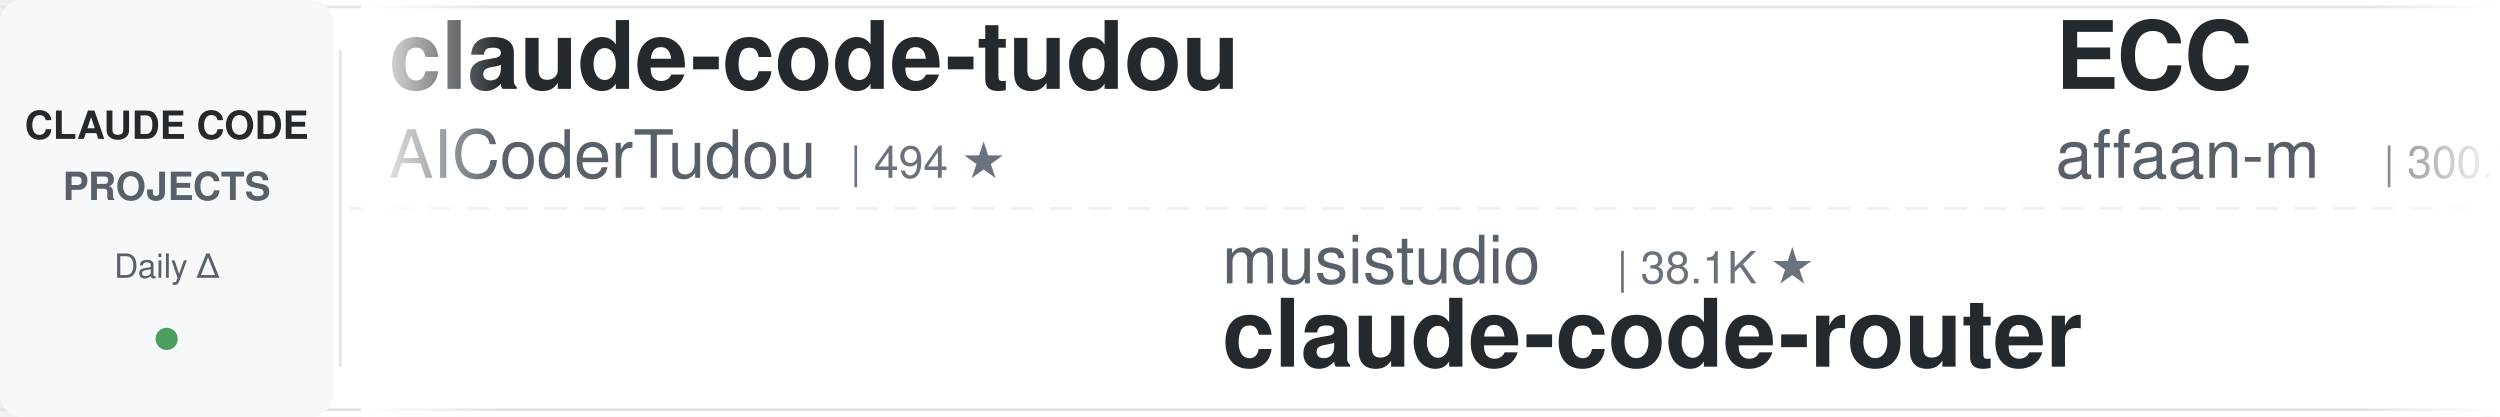
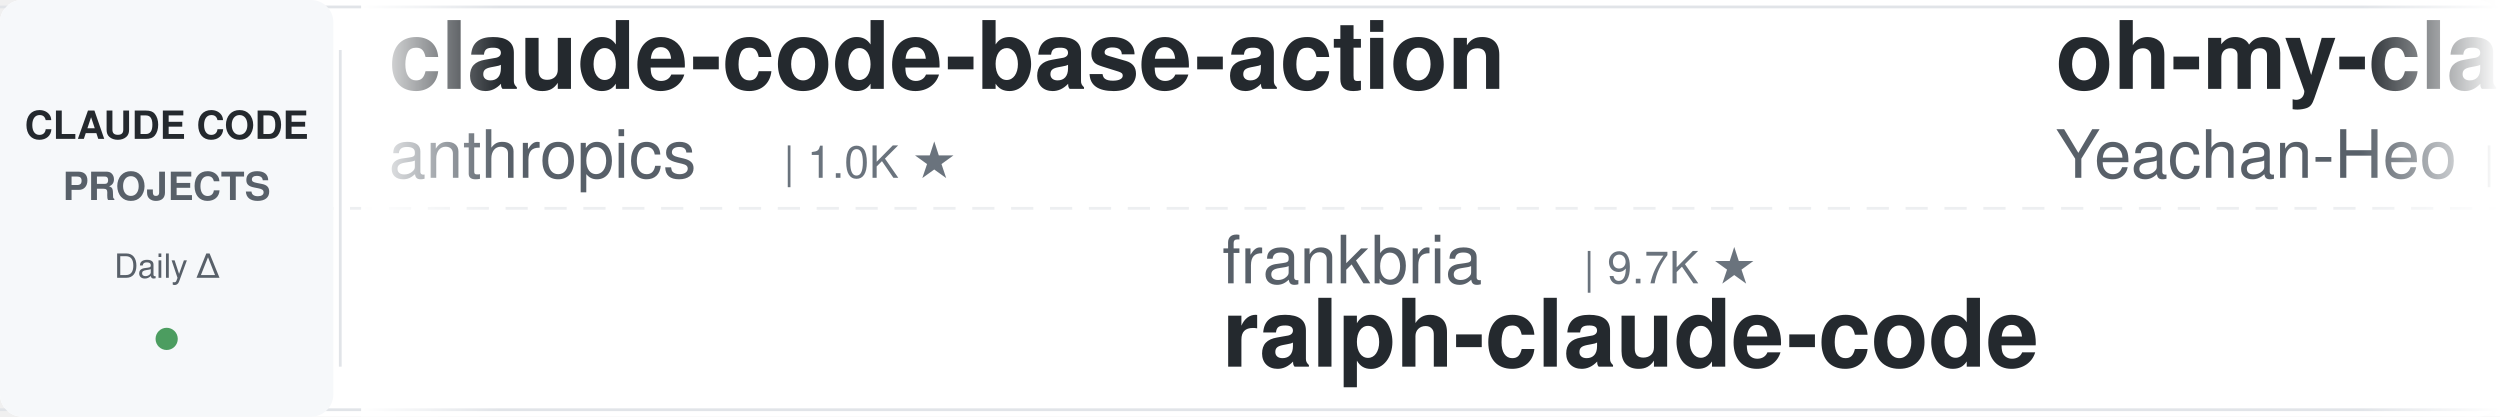
<svg xmlns="http://www.w3.org/2000/svg" width="900" height="150">
  <defs>
    <linearGradient id="leftFade" x1="0%" y1="0%" x2="100%" y2="0%">
      <stop offset="0%" style="stop-color:#ffffff;stop-opacity:1" />
      <stop offset="100%" style="stop-color:#ffffff;stop-opacity:0" />
    </linearGradient>
    <linearGradient id="rightFade" x1="0%" y1="0%" x2="100%" y2="0%">
      <stop offset="0%" style="stop-color:#ffffff;stop-opacity:0" />
      <stop offset="100%" style="stop-color:#ffffff;stop-opacity:1" />
    </linearGradient>
  </defs>
  <rect width="900" height="150" fill="#ffffff" rx="8" />
  <rect x="0" y="2" width="900" height="1" fill="#e1e4e8" />
  <rect x="0" y="147" width="900" height="1" fill="#e1e4e8" />
  <line x1="0" y1="75" x2="900" y2="75" stroke="#e1e4e8" stroke-width="1" stroke-dasharray="8 6" opacity="0.6" />
  <rect x="0" y="0" width="120" height="150" fill="#f6f8fa" rx="8" />
  <text x="60" y="50" font-family="-apple-system, BlinkMacSystemFont, 'Segoe UI', Helvetica, Arial, sans-serif" font-size="14" font-weight="600" fill="#24292e" text-anchor="middle">CLAUDE CODE</text>
  <text x="60" y="72" font-family="-apple-system, BlinkMacSystemFont, 'Segoe UI', Helvetica, Arial, sans-serif" font-size="14" font-weight="600" fill="#586069" text-anchor="middle">PROJECTS</text>
  <text x="60" y="100" font-family="-apple-system, BlinkMacSystemFont, 'Segoe UI', Helvetica, Arial, sans-serif" font-size="12" font-weight="500" fill="#586069" text-anchor="middle">Daily Δ</text>
  <circle cx="60" cy="122" r="4" fill="#22863a" opacity="0.8" />
  <rect x="122" y="18" width="1" height="114" fill="#e1e4e8" />
  <clipPath id="tickerClip">
    <rect x="130" y="0" width="770" height="150" />
  </clipPath>
  <g clip-path="url(#tickerClip)">
    <g id="tickerItems">
      <animateTransform attributeName="transform" attributeType="XML" type="translate" from="0 0" to="-3000 0" dur="54s" repeatCount="indefinite" />
      <g transform="translate(0, 0)">
-         <text x="140" y="32" font-family="-apple-system, BlinkMacSystemFont, 'Segoe UI', Helvetica, Arial, sans-serif" font-size="34" font-weight="600" fill="#24292e">claude-code-tudou</text>
-         <text x="140" y="64" font-family="-apple-system, BlinkMacSystemFont, 'Segoe UI', Helvetica, Arial, sans-serif" font-size="24" font-weight="400" fill="#586069">AICoderTudou</text>
-         <text x="306" y="64" font-family="-apple-system, BlinkMacSystemFont, 'Segoe UI', Helvetica, Arial, sans-serif" font-size="16" font-weight="500" fill="#6a737d">| 494 ★</text>
+         <text x="140" y="32" font-family="-apple-system, BlinkMacSystemFont, 'Segoe UI', Helvetica, Arial, sans-serif" font-size="34" font-weight="600" fill="#24292e">claude-code-base-action</text>
+         <text x="140" y="64" font-family="-apple-system, BlinkMacSystemFont, 'Segoe UI', Helvetica, Arial, sans-serif" font-size="24" font-weight="400" fill="#586069">anthropics</text>
+         <text x="282" y="64" font-family="-apple-system, BlinkMacSystemFont, 'Segoe UI', Helvetica, Arial, sans-serif" font-size="16" font-weight="500" fill="#6a737d">| 1.0K ★</text>
      </g>
      <g transform="translate(300, 0)">
-         <text x="140" y="102" font-family="-apple-system, BlinkMacSystemFont, 'Segoe UI', Helvetica, Arial, sans-serif" font-size="24" font-weight="400" fill="#586069">musistudio</text>
-         <text x="282" y="102" font-family="-apple-system, BlinkMacSystemFont, 'Segoe UI', Helvetica, Arial, sans-serif" font-size="16" font-weight="500" fill="#6a737d">| 38.1K ★</text>
-         <text x="140" y="132" font-family="-apple-system, BlinkMacSystemFont, 'Segoe UI', Helvetica, Arial, sans-serif" font-size="34" font-weight="600" fill="#24292e">claude-code-router</text>
+         <text x="140" y="102" font-family="-apple-system, BlinkMacSystemFont, 'Segoe UI', Helvetica, Arial, sans-serif" font-size="24" font-weight="400" fill="#586069">frankbria</text>
+         <text x="270" y="102" font-family="-apple-system, BlinkMacSystemFont, 'Segoe UI', Helvetica, Arial, sans-serif" font-size="16" font-weight="500" fill="#6a737d">| 9.7K ★</text>
+         <text x="140" y="132" font-family="-apple-system, BlinkMacSystemFont, 'Segoe UI', Helvetica, Arial, sans-serif" font-size="34" font-weight="600" fill="#24292e">ralph-claude-code</text>
      </g>
      <g transform="translate(600, 0)">
-         <text x="140" y="32" font-family="-apple-system, BlinkMacSystemFont, 'Segoe UI', Helvetica, Arial, sans-serif" font-size="34" font-weight="600" fill="#24292e">ECC</text>
-         <text x="140" y="64" font-family="-apple-system, BlinkMacSystemFont, 'Segoe UI', Helvetica, Arial, sans-serif" font-size="24" font-weight="400" fill="#586069">affaan-m</text>
-         <text x="258" y="64" font-family="-apple-system, BlinkMacSystemFont, 'Segoe UI', Helvetica, Arial, sans-serif" font-size="16" font-weight="500" fill="#6a737d">| 300.7K ★</text>
+         <text x="140" y="32" font-family="-apple-system, BlinkMacSystemFont, 'Segoe UI', Helvetica, Arial, sans-serif" font-size="34" font-weight="600" fill="#24292e">oh-my-claudecode</text>
+         <text x="140" y="64" font-family="-apple-system, BlinkMacSystemFont, 'Segoe UI', Helvetica, Arial, sans-serif" font-size="24" font-weight="400" fill="#586069">Yeachan-Heo</text>
+         <text x="294" y="64" font-family="-apple-system, BlinkMacSystemFont, 'Segoe UI', Helvetica, Arial, sans-serif" font-size="16" font-weight="500" fill="#6a737d">| 40.7K ★</text>
      </g>
      <g transform="translate(900, 0)">
-         <text x="140" y="102" font-family="-apple-system, BlinkMacSystemFont, 'Segoe UI', Helvetica, Arial, sans-serif" font-size="24" font-weight="400" fill="#586069">daymade</text>
-         <text x="246" y="102" font-family="-apple-system, BlinkMacSystemFont, 'Segoe UI', Helvetica, Arial, sans-serif" font-size="16" font-weight="500" fill="#6a737d">| 1.5K ★</text>
-         <text x="140" y="132" font-family="-apple-system, BlinkMacSystemFont, 'Segoe UI', Helvetica, Arial, sans-serif" font-size="34" font-weight="600" fill="#24292e">claude-code-skills</text>
+         <text x="140" y="102" font-family="-apple-system, BlinkMacSystemFont, 'Segoe UI', Helvetica, Arial, sans-serif" font-size="24" font-weight="400" fill="#586069">AprilNEA</text>
+         <text x="258" y="102" font-family="-apple-system, BlinkMacSystemFont, 'Segoe UI', Helvetica, Arial, sans-serif" font-size="16" font-weight="500" fill="#6a737d">| 392 ★</text>
+         <text x="140" y="132" font-family="-apple-system, BlinkMacSystemFont, 'Segoe UI', Helvetica, Arial, sans-serif" font-size="34" font-weight="600" fill="#24292e">claude-code-source</text>
      </g>
      <g transform="translate(1200, 0)">
-         <text x="140" y="32" font-family="-apple-system, BlinkMacSystemFont, 'Segoe UI', Helvetica, Arial, sans-serif" font-size="34" font-weight="600" fill="#24292e">awesome-claude-code-suba...</text>
-         <text x="140" y="64" font-family="-apple-system, BlinkMacSystemFont, 'Segoe UI', Helvetica, Arial, sans-serif" font-size="24" font-weight="400" fill="#586069">VoltAgent</text>
-         <text x="270" y="64" font-family="-apple-system, BlinkMacSystemFont, 'Segoe UI', Helvetica, Arial, sans-serif" font-size="16" font-weight="500" fill="#6a737d">| 26.5K ★</text>
+         <text x="140" y="32" font-family="-apple-system, BlinkMacSystemFont, 'Segoe UI', Helvetica, Arial, sans-serif" font-size="34" font-weight="600" fill="#24292e">claude-code-router</text>
+         <text x="140" y="64" font-family="-apple-system, BlinkMacSystemFont, 'Segoe UI', Helvetica, Arial, sans-serif" font-size="24" font-weight="400" fill="#586069">musistudio</text>
+         <text x="282" y="64" font-family="-apple-system, BlinkMacSystemFont, 'Segoe UI', Helvetica, Arial, sans-serif" font-size="16" font-weight="500" fill="#6a737d">| 38.1K ★</text>
      </g>
      <g transform="translate(1500, 0)">
+         <text x="140" y="102" font-family="-apple-system, BlinkMacSystemFont, 'Segoe UI', Helvetica, Arial, sans-serif" font-size="24" font-weight="400" fill="#586069">AICoderTudou</text>
+         <text x="306" y="102" font-family="-apple-system, BlinkMacSystemFont, 'Segoe UI', Helvetica, Arial, sans-serif" font-size="16" font-weight="500" fill="#6a737d">| 494 ★</text>
+         <text x="140" y="132" font-family="-apple-system, BlinkMacSystemFont, 'Segoe UI', Helvetica, Arial, sans-serif" font-size="34" font-weight="600" fill="#24292e">claude-code-tudou</text>
+       </g>
+       <g transform="translate(1800, 0)">
+         <text x="140" y="32" font-family="-apple-system, BlinkMacSystemFont, 'Segoe UI', Helvetica, Arial, sans-serif" font-size="34" font-weight="600" fill="#24292e">claude-code-hub</text>
+         <text x="140" y="64" font-family="-apple-system, BlinkMacSystemFont, 'Segoe UI', Helvetica, Arial, sans-serif" font-size="24" font-weight="400" fill="#586069">ding113</text>
+         <text x="246" y="64" font-family="-apple-system, BlinkMacSystemFont, 'Segoe UI', Helvetica, Arial, sans-serif" font-size="16" font-weight="500" fill="#6a737d">| 3.4K ★</text>
+       </g>
+       <g transform="translate(2100, 0)">
        <text x="140" y="102" font-family="-apple-system, BlinkMacSystemFont, 'Segoe UI', Helvetica, Arial, sans-serif" font-size="24" font-weight="400" fill="#586069">anthropics</text>
        <text x="282" y="102" font-family="-apple-system, BlinkMacSystemFont, 'Segoe UI', Helvetica, Arial, sans-serif" font-size="16" font-weight="500" fill="#6a737d">| 9.9K ★</text>
        <text x="140" y="132" font-family="-apple-system, BlinkMacSystemFont, 'Segoe UI', Helvetica, Arial, sans-serif" font-size="34" font-weight="600" fill="#24292e">claude-code-action</text>
      </g>
-       <g transform="translate(1800, 0)">
-         <text x="140" y="32" font-family="-apple-system, BlinkMacSystemFont, 'Segoe UI', Helvetica, Arial, sans-serif" font-size="34" font-weight="600" fill="#24292e">ClaudeCodeAgents</text>
-         <text x="140" y="64" font-family="-apple-system, BlinkMacSystemFont, 'Segoe UI', Helvetica, Arial, sans-serif" font-size="24" font-weight="400" fill="#586069">darcyegb</text>
-         <text x="258" y="64" font-family="-apple-system, BlinkMacSystemFont, 'Segoe UI', Helvetica, Arial, sans-serif" font-size="16" font-weight="500" fill="#6a737d">| 781 ★</text>
-       </g>
-       <g transform="translate(2100, 0)">
-         <text x="140" y="102" font-family="-apple-system, BlinkMacSystemFont, 'Segoe UI', Helvetica, Arial, sans-serif" font-size="24" font-weight="400" fill="#586069">ccplugins</text>
-         <text x="270" y="102" font-family="-apple-system, BlinkMacSystemFont, 'Segoe UI', Helvetica, Arial, sans-serif" font-size="16" font-weight="500" fill="#6a737d">| 1.0K ★</text>
-         <text x="140" y="132" font-family="-apple-system, BlinkMacSystemFont, 'Segoe UI', Helvetica, Arial, sans-serif" font-size="34" font-weight="600" fill="#24292e">awesome-claude-code-plug...</text>
-       </g>
      <g transform="translate(2400, 0)">
-         <text x="140" y="32" font-family="-apple-system, BlinkMacSystemFont, 'Segoe UI', Helvetica, Arial, sans-serif" font-size="34" font-weight="600" fill="#24292e">claude-code-guide</text>
-         <text x="140" y="64" font-family="-apple-system, BlinkMacSystemFont, 'Segoe UI', Helvetica, Arial, sans-serif" font-size="24" font-weight="400" fill="#586069">zebbern</text>
-         <text x="246" y="64" font-family="-apple-system, BlinkMacSystemFont, 'Segoe UI', Helvetica, Arial, sans-serif" font-size="16" font-weight="500" fill="#6a737d">| 4.7K ★</text>
+         <text x="140" y="32" font-family="-apple-system, BlinkMacSystemFont, 'Segoe UI', Helvetica, Arial, sans-serif" font-size="34" font-weight="600" fill="#24292e">claude-code-infrastructu...</text>
+         <text x="140" y="64" font-family="-apple-system, BlinkMacSystemFont, 'Segoe UI', Helvetica, Arial, sans-serif" font-size="24" font-weight="400" fill="#586069">diet103</text>
+         <text x="246" y="64" font-family="-apple-system, BlinkMacSystemFont, 'Segoe UI', Helvetica, Arial, sans-serif" font-size="16" font-weight="500" fill="#6a737d">| 10.1K ★</text>
      </g>
      <g transform="translate(2700, 0)">
-         <text x="140" y="102" font-family="-apple-system, BlinkMacSystemFont, 'Segoe UI', Helvetica, Arial, sans-serif" font-size="24" font-weight="400" fill="#586069">huangjia2019</text>
-         <text x="306" y="102" font-family="-apple-system, BlinkMacSystemFont, 'Segoe UI', Helvetica, Arial, sans-serif" font-size="16" font-weight="500" fill="#6a737d">| 1.2K ★</text>
-         <text x="140" y="132" font-family="-apple-system, BlinkMacSystemFont, 'Segoe UI', Helvetica, Arial, sans-serif" font-size="34" font-weight="600" fill="#24292e">claude-code-engineering</text>
+         <text x="140" y="102" font-family="-apple-system, BlinkMacSystemFont, 'Segoe UI', Helvetica, Arial, sans-serif" font-size="24" font-weight="400" fill="#586069">Piebald-AI</text>
+         <text x="282" y="102" font-family="-apple-system, BlinkMacSystemFont, 'Segoe UI', Helvetica, Arial, sans-serif" font-size="16" font-weight="500" fill="#6a737d">| 13.1K ★</text>
+         <text x="140" y="132" font-family="-apple-system, BlinkMacSystemFont, 'Segoe UI', Helvetica, Arial, sans-serif" font-size="34" font-weight="600" fill="#24292e">claude-code-system-promp...</text>
      </g>
      <g transform="translate(3000, 0)">
-         <text x="140" y="32" font-family="-apple-system, BlinkMacSystemFont, 'Segoe UI', Helvetica, Arial, sans-serif" font-size="34" font-weight="600" fill="#24292e">claude-code-tudou</text>
-         <text x="140" y="64" font-family="-apple-system, BlinkMacSystemFont, 'Segoe UI', Helvetica, Arial, sans-serif" font-size="24" font-weight="400" fill="#586069">AICoderTudou</text>
-         <text x="306" y="64" font-family="-apple-system, BlinkMacSystemFont, 'Segoe UI', Helvetica, Arial, sans-serif" font-size="16" font-weight="500" fill="#6a737d">| 494 ★</text>
+         <text x="140" y="32" font-family="-apple-system, BlinkMacSystemFont, 'Segoe UI', Helvetica, Arial, sans-serif" font-size="34" font-weight="600" fill="#24292e">claude-code-base-action</text>
+         <text x="140" y="64" font-family="-apple-system, BlinkMacSystemFont, 'Segoe UI', Helvetica, Arial, sans-serif" font-size="24" font-weight="400" fill="#586069">anthropics</text>
+         <text x="282" y="64" font-family="-apple-system, BlinkMacSystemFont, 'Segoe UI', Helvetica, Arial, sans-serif" font-size="16" font-weight="500" fill="#6a737d">| 1.0K ★</text>
      </g>
      <g transform="translate(3300, 0)">
-         <text x="140" y="102" font-family="-apple-system, BlinkMacSystemFont, 'Segoe UI', Helvetica, Arial, sans-serif" font-size="24" font-weight="400" fill="#586069">musistudio</text>
-         <text x="282" y="102" font-family="-apple-system, BlinkMacSystemFont, 'Segoe UI', Helvetica, Arial, sans-serif" font-size="16" font-weight="500" fill="#6a737d">| 38.1K ★</text>
-         <text x="140" y="132" font-family="-apple-system, BlinkMacSystemFont, 'Segoe UI', Helvetica, Arial, sans-serif" font-size="34" font-weight="600" fill="#24292e">claude-code-router</text>
+         <text x="140" y="102" font-family="-apple-system, BlinkMacSystemFont, 'Segoe UI', Helvetica, Arial, sans-serif" font-size="24" font-weight="400" fill="#586069">frankbria</text>
+         <text x="270" y="102" font-family="-apple-system, BlinkMacSystemFont, 'Segoe UI', Helvetica, Arial, sans-serif" font-size="16" font-weight="500" fill="#6a737d">| 9.7K ★</text>
+         <text x="140" y="132" font-family="-apple-system, BlinkMacSystemFont, 'Segoe UI', Helvetica, Arial, sans-serif" font-size="34" font-weight="600" fill="#24292e">ralph-claude-code</text>
      </g>
      <g transform="translate(3600, 0)">
-         <text x="140" y="32" font-family="-apple-system, BlinkMacSystemFont, 'Segoe UI', Helvetica, Arial, sans-serif" font-size="34" font-weight="600" fill="#24292e">ECC</text>
-         <text x="140" y="64" font-family="-apple-system, BlinkMacSystemFont, 'Segoe UI', Helvetica, Arial, sans-serif" font-size="24" font-weight="400" fill="#586069">affaan-m</text>
-         <text x="258" y="64" font-family="-apple-system, BlinkMacSystemFont, 'Segoe UI', Helvetica, Arial, sans-serif" font-size="16" font-weight="500" fill="#6a737d">| 300.7K ★</text>
+         <text x="140" y="32" font-family="-apple-system, BlinkMacSystemFont, 'Segoe UI', Helvetica, Arial, sans-serif" font-size="34" font-weight="600" fill="#24292e">oh-my-claudecode</text>
+         <text x="140" y="64" font-family="-apple-system, BlinkMacSystemFont, 'Segoe UI', Helvetica, Arial, sans-serif" font-size="24" font-weight="400" fill="#586069">Yeachan-Heo</text>
+         <text x="294" y="64" font-family="-apple-system, BlinkMacSystemFont, 'Segoe UI', Helvetica, Arial, sans-serif" font-size="16" font-weight="500" fill="#6a737d">| 40.7K ★</text>
      </g>
      <g transform="translate(3900, 0)">
-         <text x="140" y="102" font-family="-apple-system, BlinkMacSystemFont, 'Segoe UI', Helvetica, Arial, sans-serif" font-size="24" font-weight="400" fill="#586069">daymade</text>
-         <text x="246" y="102" font-family="-apple-system, BlinkMacSystemFont, 'Segoe UI', Helvetica, Arial, sans-serif" font-size="16" font-weight="500" fill="#6a737d">| 1.5K ★</text>
-         <text x="140" y="132" font-family="-apple-system, BlinkMacSystemFont, 'Segoe UI', Helvetica, Arial, sans-serif" font-size="34" font-weight="600" fill="#24292e">claude-code-skills</text>
+         <text x="140" y="102" font-family="-apple-system, BlinkMacSystemFont, 'Segoe UI', Helvetica, Arial, sans-serif" font-size="24" font-weight="400" fill="#586069">AprilNEA</text>
+         <text x="258" y="102" font-family="-apple-system, BlinkMacSystemFont, 'Segoe UI', Helvetica, Arial, sans-serif" font-size="16" font-weight="500" fill="#6a737d">| 392 ★</text>
+         <text x="140" y="132" font-family="-apple-system, BlinkMacSystemFont, 'Segoe UI', Helvetica, Arial, sans-serif" font-size="34" font-weight="600" fill="#24292e">claude-code-source</text>
      </g>
    </g>
  </g>
  <rect x="130" y="0" width="50" height="150" fill="url(#leftFade)" />
  <rect x="850" y="0" width="50" height="150" fill="url(#rightFade)" />
</svg>
